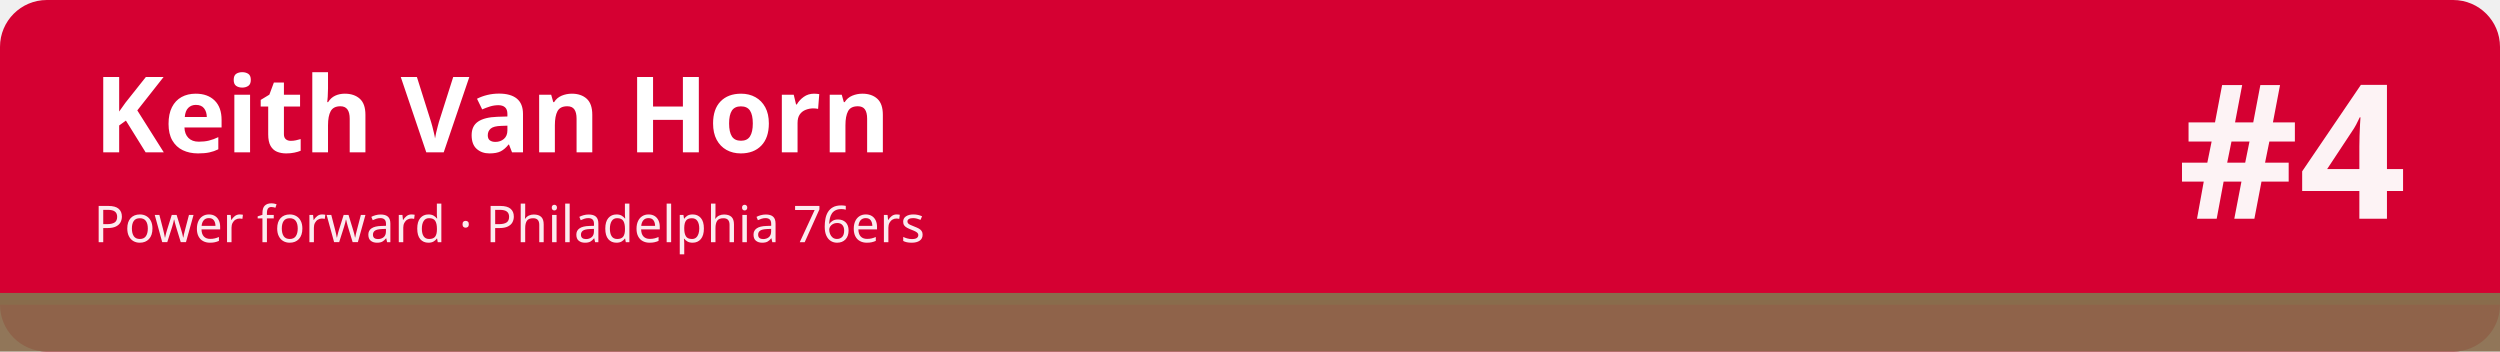
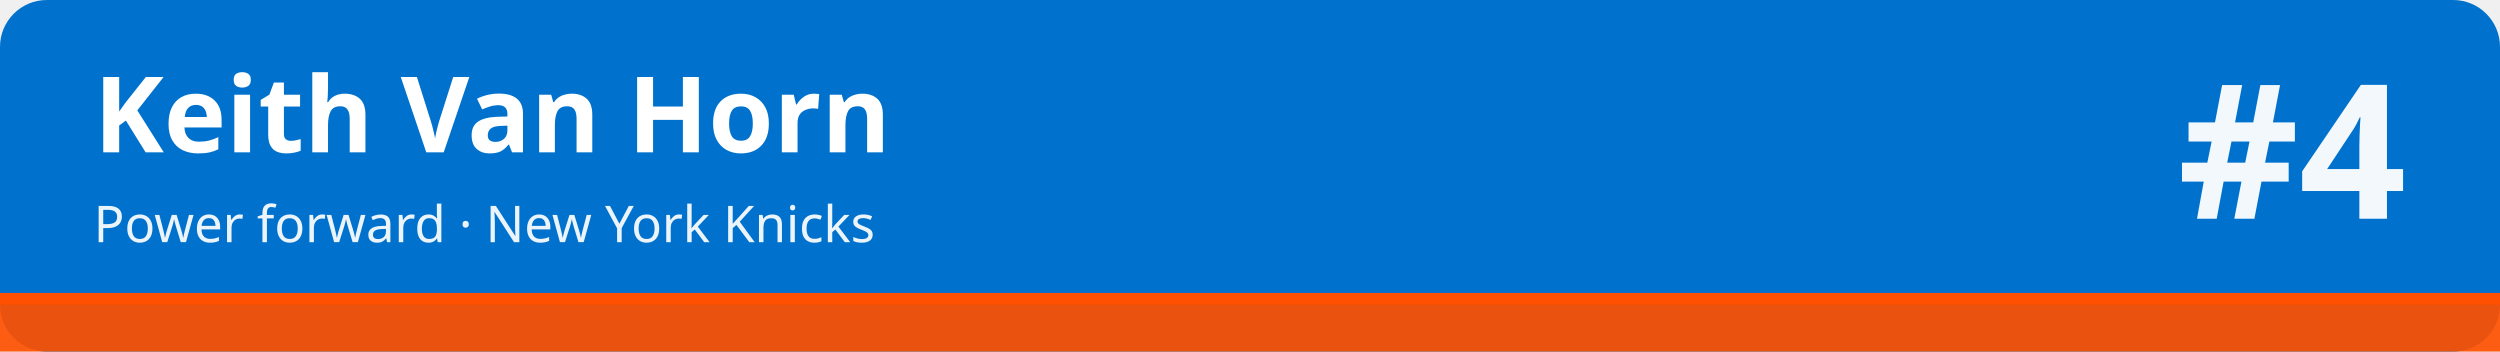
<svg xmlns="http://www.w3.org/2000/svg" width="1280" height="180" viewBox="0 0 1280 180" role="img" aria-labelledby="t d">
-   <rect width="1280" height="180" rx="24" fill="#d50032" />
-   <rect x="0" y="150" width="1280" height="30" fill="#896c4c" fill-opacity=".92" />
-   <rect x="0" y="150" width="1280" height="6" fill="#896c4c" />
+   <rect width="1280" height="180" rx="24" fill="#0072ce" />
+   <rect x="0" y="150" width="1280" height="30" fill="#fe5000" fill-opacity=".92" />
+   <rect x="0" y="150" width="1280" height="6" fill="#fe5000" />
  <text x="48" y="78" font-family="sans-serif" font-size="54" font-weight="700" fill="#ffffff">Keith Van Horn</text>
-   <text x="48" y="124" font-family="sans-serif" font-size="26" fill="#ffffff" fill-opacity=".92">Power forward · Philadelphia 76ers</text>
+   <text x="48" y="124" font-family="sans-serif" font-size="26" fill="#ffffff" fill-opacity=".92">Power forward · New York Knicks</text>
  <text x="1232" y="112" font-family="sans-serif" font-size="96" font-weight="800" fill="#ffffff" fill-opacity=".95" text-anchor="end">#4</text>
</svg>
